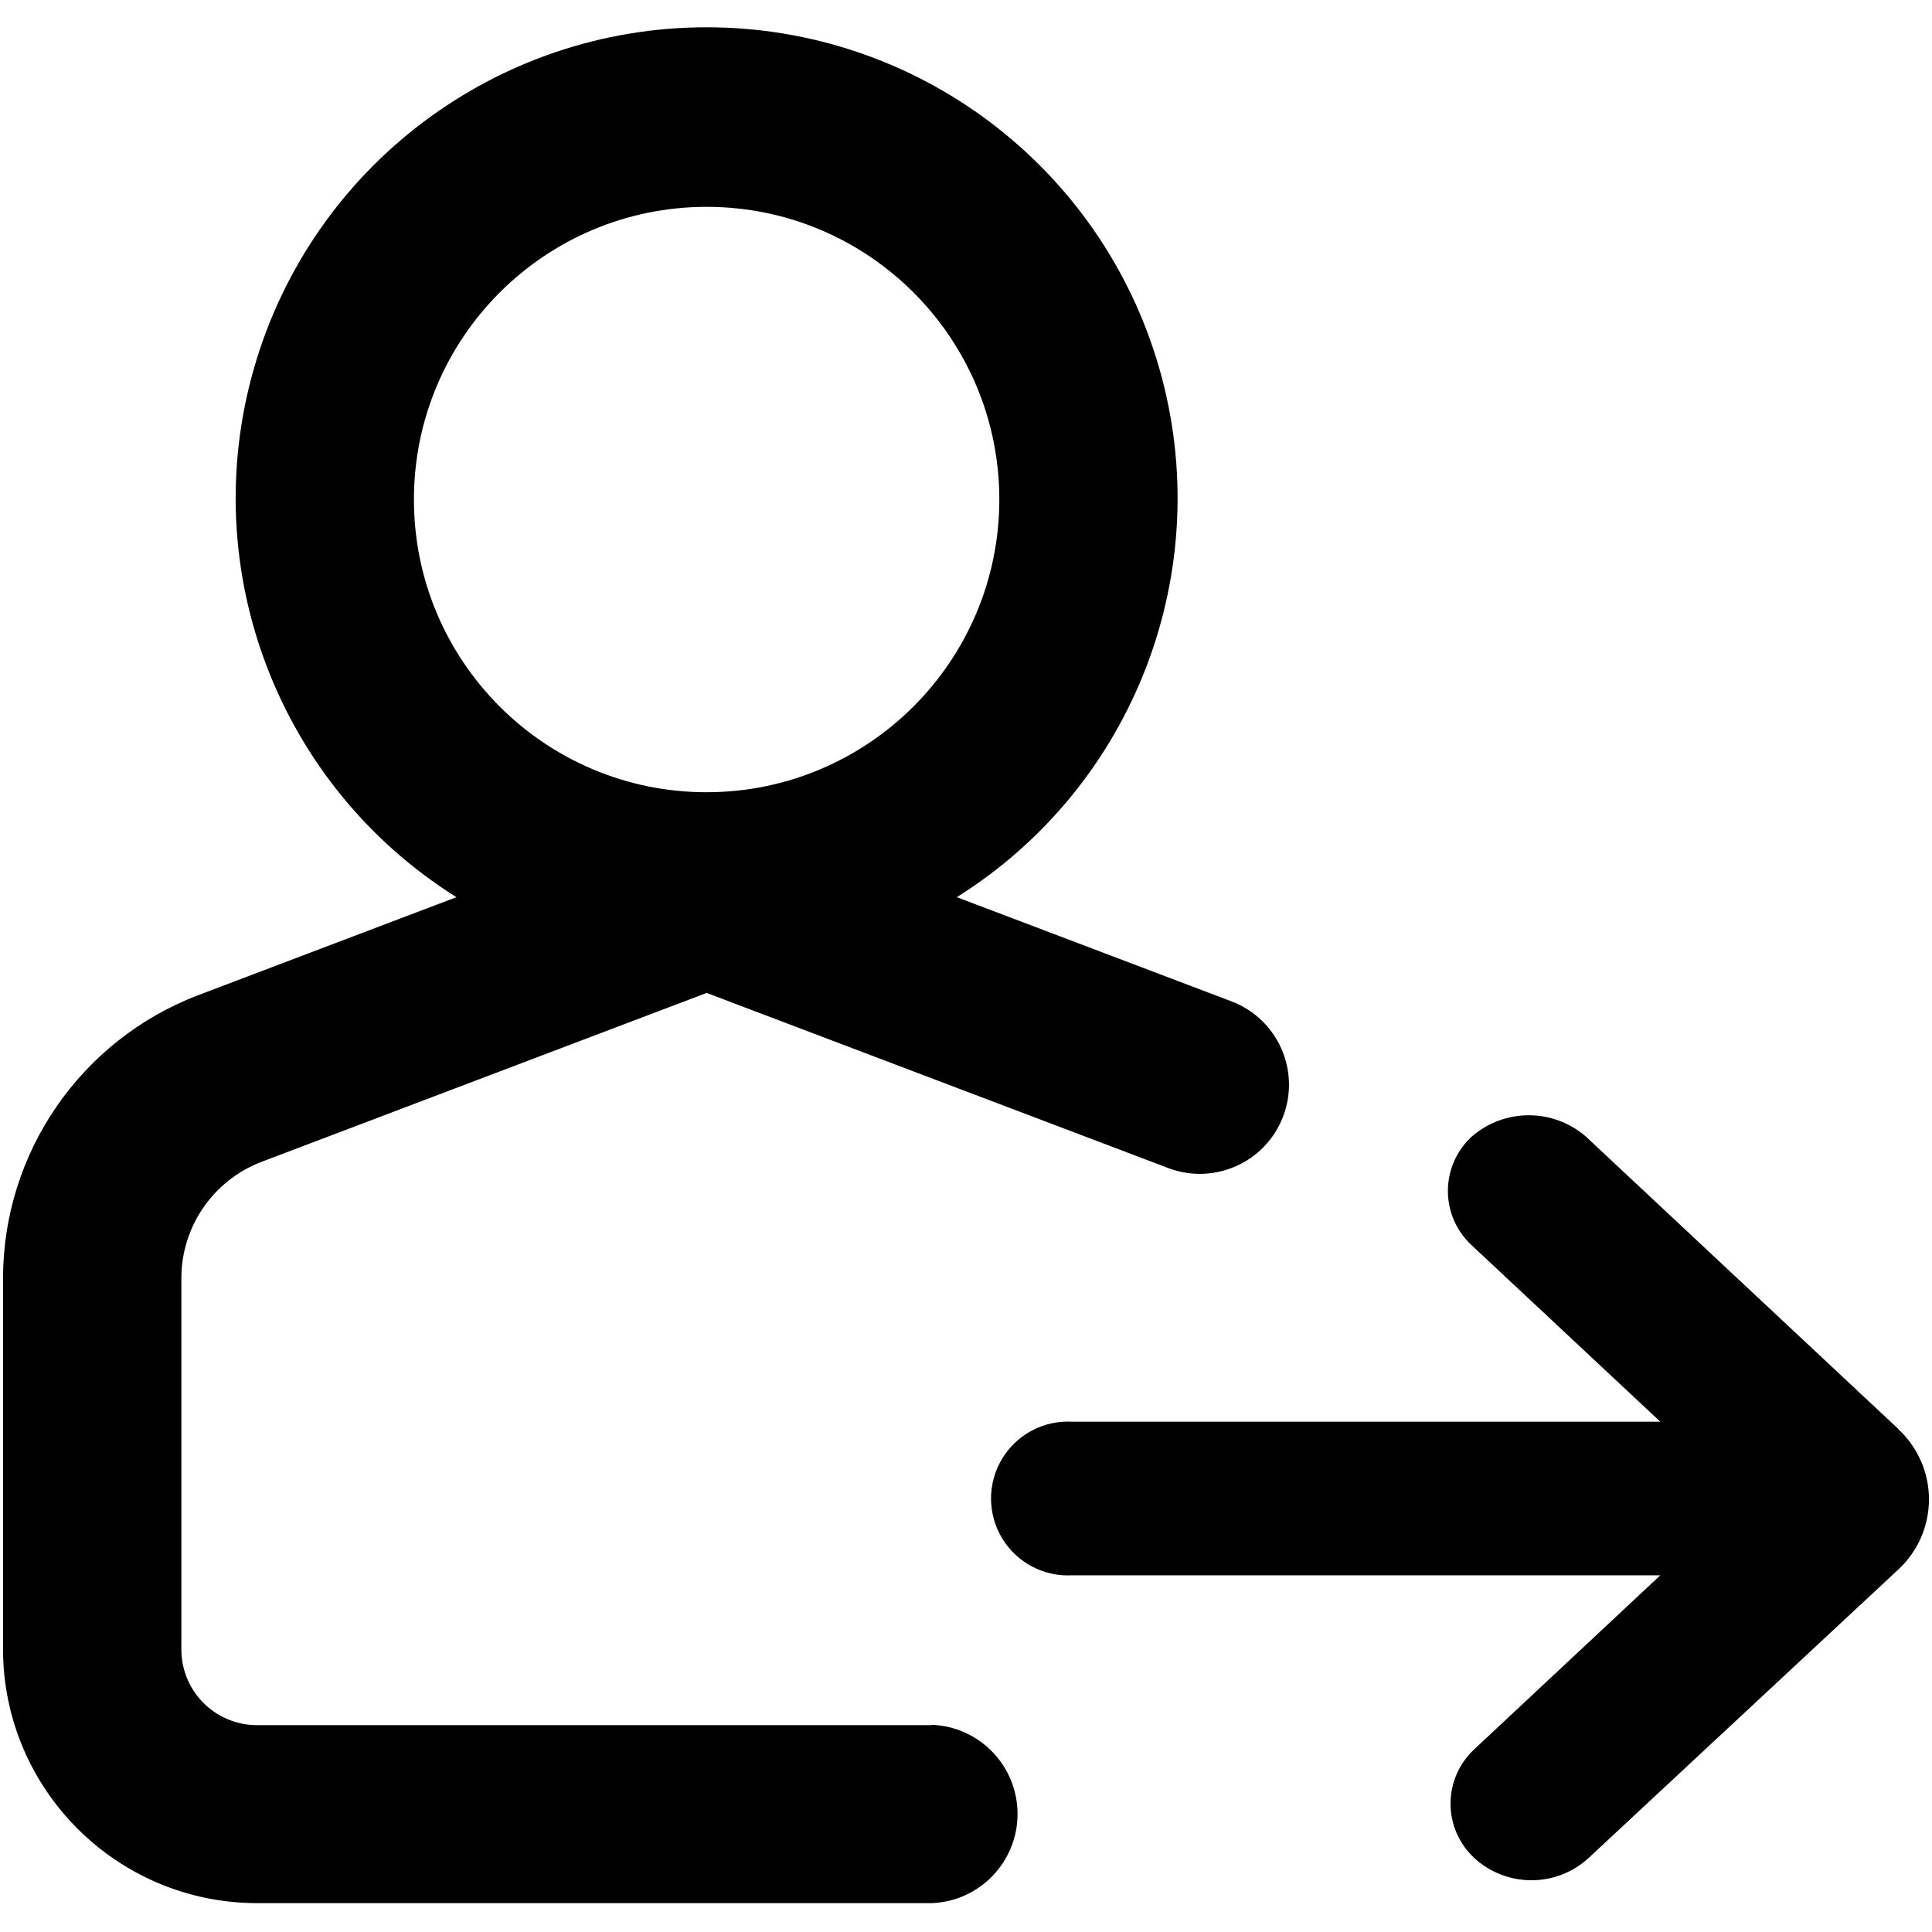
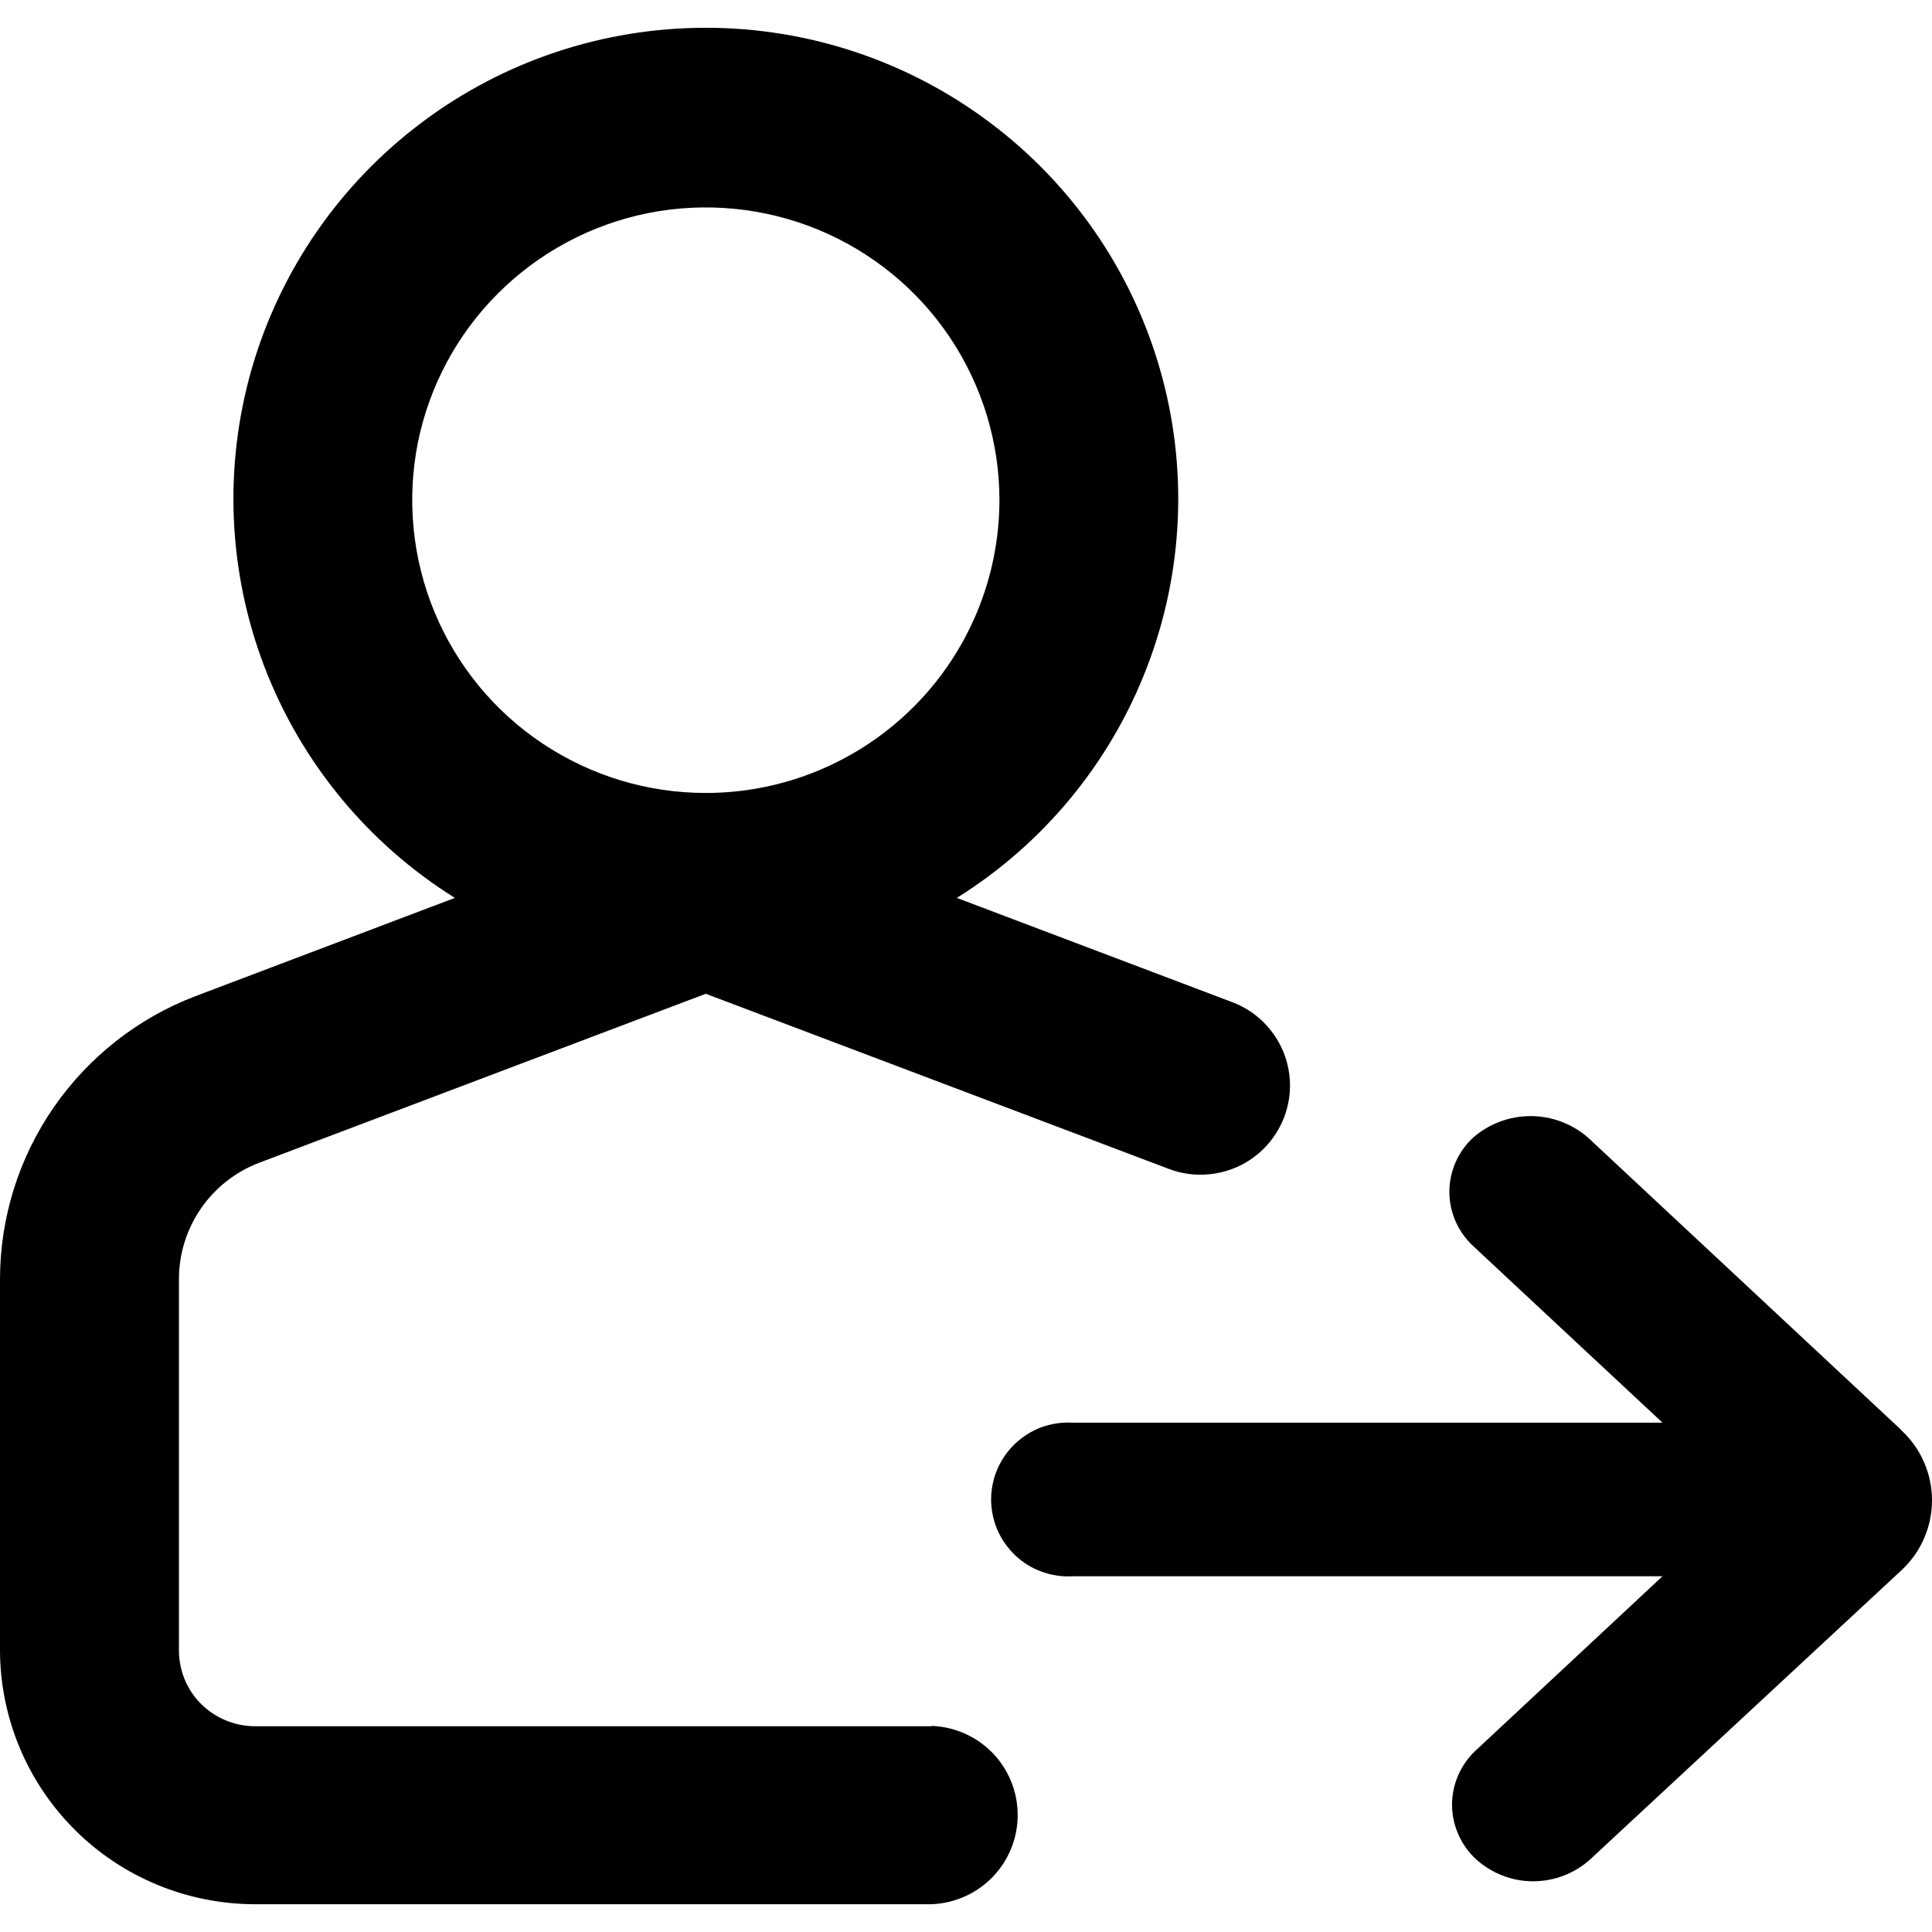
- <svg xmlns="http://www.w3.org/2000/svg" viewBox="0 0 16 16">
-   <g id="Layer_1" data-name="Layer 1">
-     <path d="M7.718,14.287H2.128a.627.627,0,0,1-.626-.626V10.58a1.032,1.032,0,0,1,.661-.957l3.689-1.4,3.822,1.45a.738.738,0,1,0,.525-1.38L7.924,7.43a3.9,3.9,0,1,0-4.144,0l-2.142.813A2.513,2.513,0,0,0,.025,10.58v3.081a2.106,2.106,0,0,0,2.1,2.1h5.59a.739.739,0,0,0,0-1.477ZM5.852,6.561A2.424,2.424,0,1,1,8.276,4.137,2.426,2.426,0,0,1,5.852,6.561Z" />
-     <path d="M15.719,11.832,13.134,9.413a.721.721,0,0,0-.946,0,.612.612,0,0,0,0,.9l1.562,1.461H8.88a.637.637,0,1,0,0,1.272h4.87l-1.541,1.441a.614.614,0,0,0,0,.9.7.7,0,0,0,.947,0L15.719,13a.792.792,0,0,0,0-1.166Z" />
-   </g>
+ <svg xmlns="http://www.w3.org/2000/svg" width="16" height="16" viewBox="0 0 16 16" fill="none">
+   <path d="M7.717 14.296H2.11C1.943 14.295 1.784 14.229 1.666 14.112C1.548 13.995 1.482 13.835 1.482 13.669V10.587C1.483 10.38 1.547 10.178 1.665 10.007C1.783 9.836 1.95 9.705 2.145 9.63L5.845 8.23L9.679 9.68C9.77 9.715 9.867 9.731 9.964 9.728C10.061 9.725 10.157 9.703 10.246 9.664C10.335 9.624 10.415 9.567 10.481 9.497C10.548 9.426 10.6 9.343 10.635 9.252C10.669 9.162 10.686 9.065 10.683 8.968C10.68 8.871 10.658 8.776 10.618 8.687C10.578 8.599 10.521 8.519 10.451 8.453C10.38 8.386 10.297 8.334 10.206 8.3L7.924 7.436C8.643 6.987 9.196 6.316 9.499 5.525C9.803 4.734 9.84 3.867 9.605 3.053C9.37 2.239 8.877 1.524 8.198 1.015C7.52 0.505 6.694 0.23 5.845 0.23C4.996 0.23 4.17 0.505 3.492 1.015C2.814 1.524 2.32 2.239 2.085 3.053C1.851 3.867 1.888 4.734 2.191 5.525C2.495 6.316 3.048 6.987 3.767 7.436L1.618 8.25C1.143 8.431 0.735 8.752 0.446 9.169C0.157 9.586 0.002 10.08 0 10.587V13.669C0.002 14.226 0.224 14.759 0.619 15.153C1.013 15.547 1.548 15.768 2.107 15.77H7.714C7.906 15.763 8.087 15.682 8.221 15.544C8.354 15.406 8.428 15.223 8.428 15.031C8.428 14.84 8.354 14.656 8.221 14.518C8.087 14.38 7.906 14.3 7.714 14.293L7.717 14.296ZM5.845 6.567C5.364 6.567 4.894 6.425 4.494 6.158C4.094 5.892 3.783 5.513 3.599 5.07C3.415 4.627 3.367 4.14 3.46 3.669C3.554 3.199 3.786 2.767 4.126 2.428C4.466 2.089 4.899 1.858 5.371 1.764C5.843 1.671 6.332 1.719 6.776 1.902C7.22 2.086 7.6 2.396 7.867 2.795C8.134 3.194 8.277 3.663 8.277 4.142C8.276 4.785 8.02 5.402 7.564 5.856C7.108 6.311 6.49 6.567 5.845 6.567Z" fill="black" />
+   <path d="M15.743 11.84L13.15 9.42C13.018 9.306 12.85 9.243 12.676 9.243C12.501 9.243 12.333 9.306 12.201 9.42C12.139 9.477 12.089 9.547 12.055 9.624C12.021 9.702 12.003 9.786 12.003 9.87C12.003 9.955 12.021 10.038 12.055 10.116C12.089 10.193 12.139 10.263 12.201 10.32L13.768 11.782H8.883C8.796 11.777 8.709 11.79 8.627 11.819C8.546 11.849 8.471 11.895 8.408 11.955C8.345 12.014 8.295 12.086 8.26 12.166C8.226 12.245 8.208 12.331 8.208 12.418C8.208 12.505 8.226 12.59 8.26 12.67C8.295 12.75 8.345 12.821 8.408 12.881C8.471 12.941 8.546 12.987 8.627 13.016C8.709 13.046 8.796 13.059 8.883 13.054H13.768L12.222 14.496C12.16 14.553 12.111 14.623 12.077 14.7C12.043 14.778 12.025 14.861 12.025 14.946C12.025 15.03 12.043 15.114 12.077 15.191C12.111 15.269 12.16 15.338 12.222 15.396C12.352 15.514 12.521 15.58 12.697 15.58C12.873 15.58 13.043 15.514 13.172 15.396L15.743 13.008C15.824 12.934 15.889 12.844 15.933 12.743C15.977 12.643 16 12.535 16 12.425C16 12.315 15.977 12.207 15.933 12.107C15.889 12.006 15.824 11.916 15.743 11.842V11.84Z" fill="black" />
</svg>
